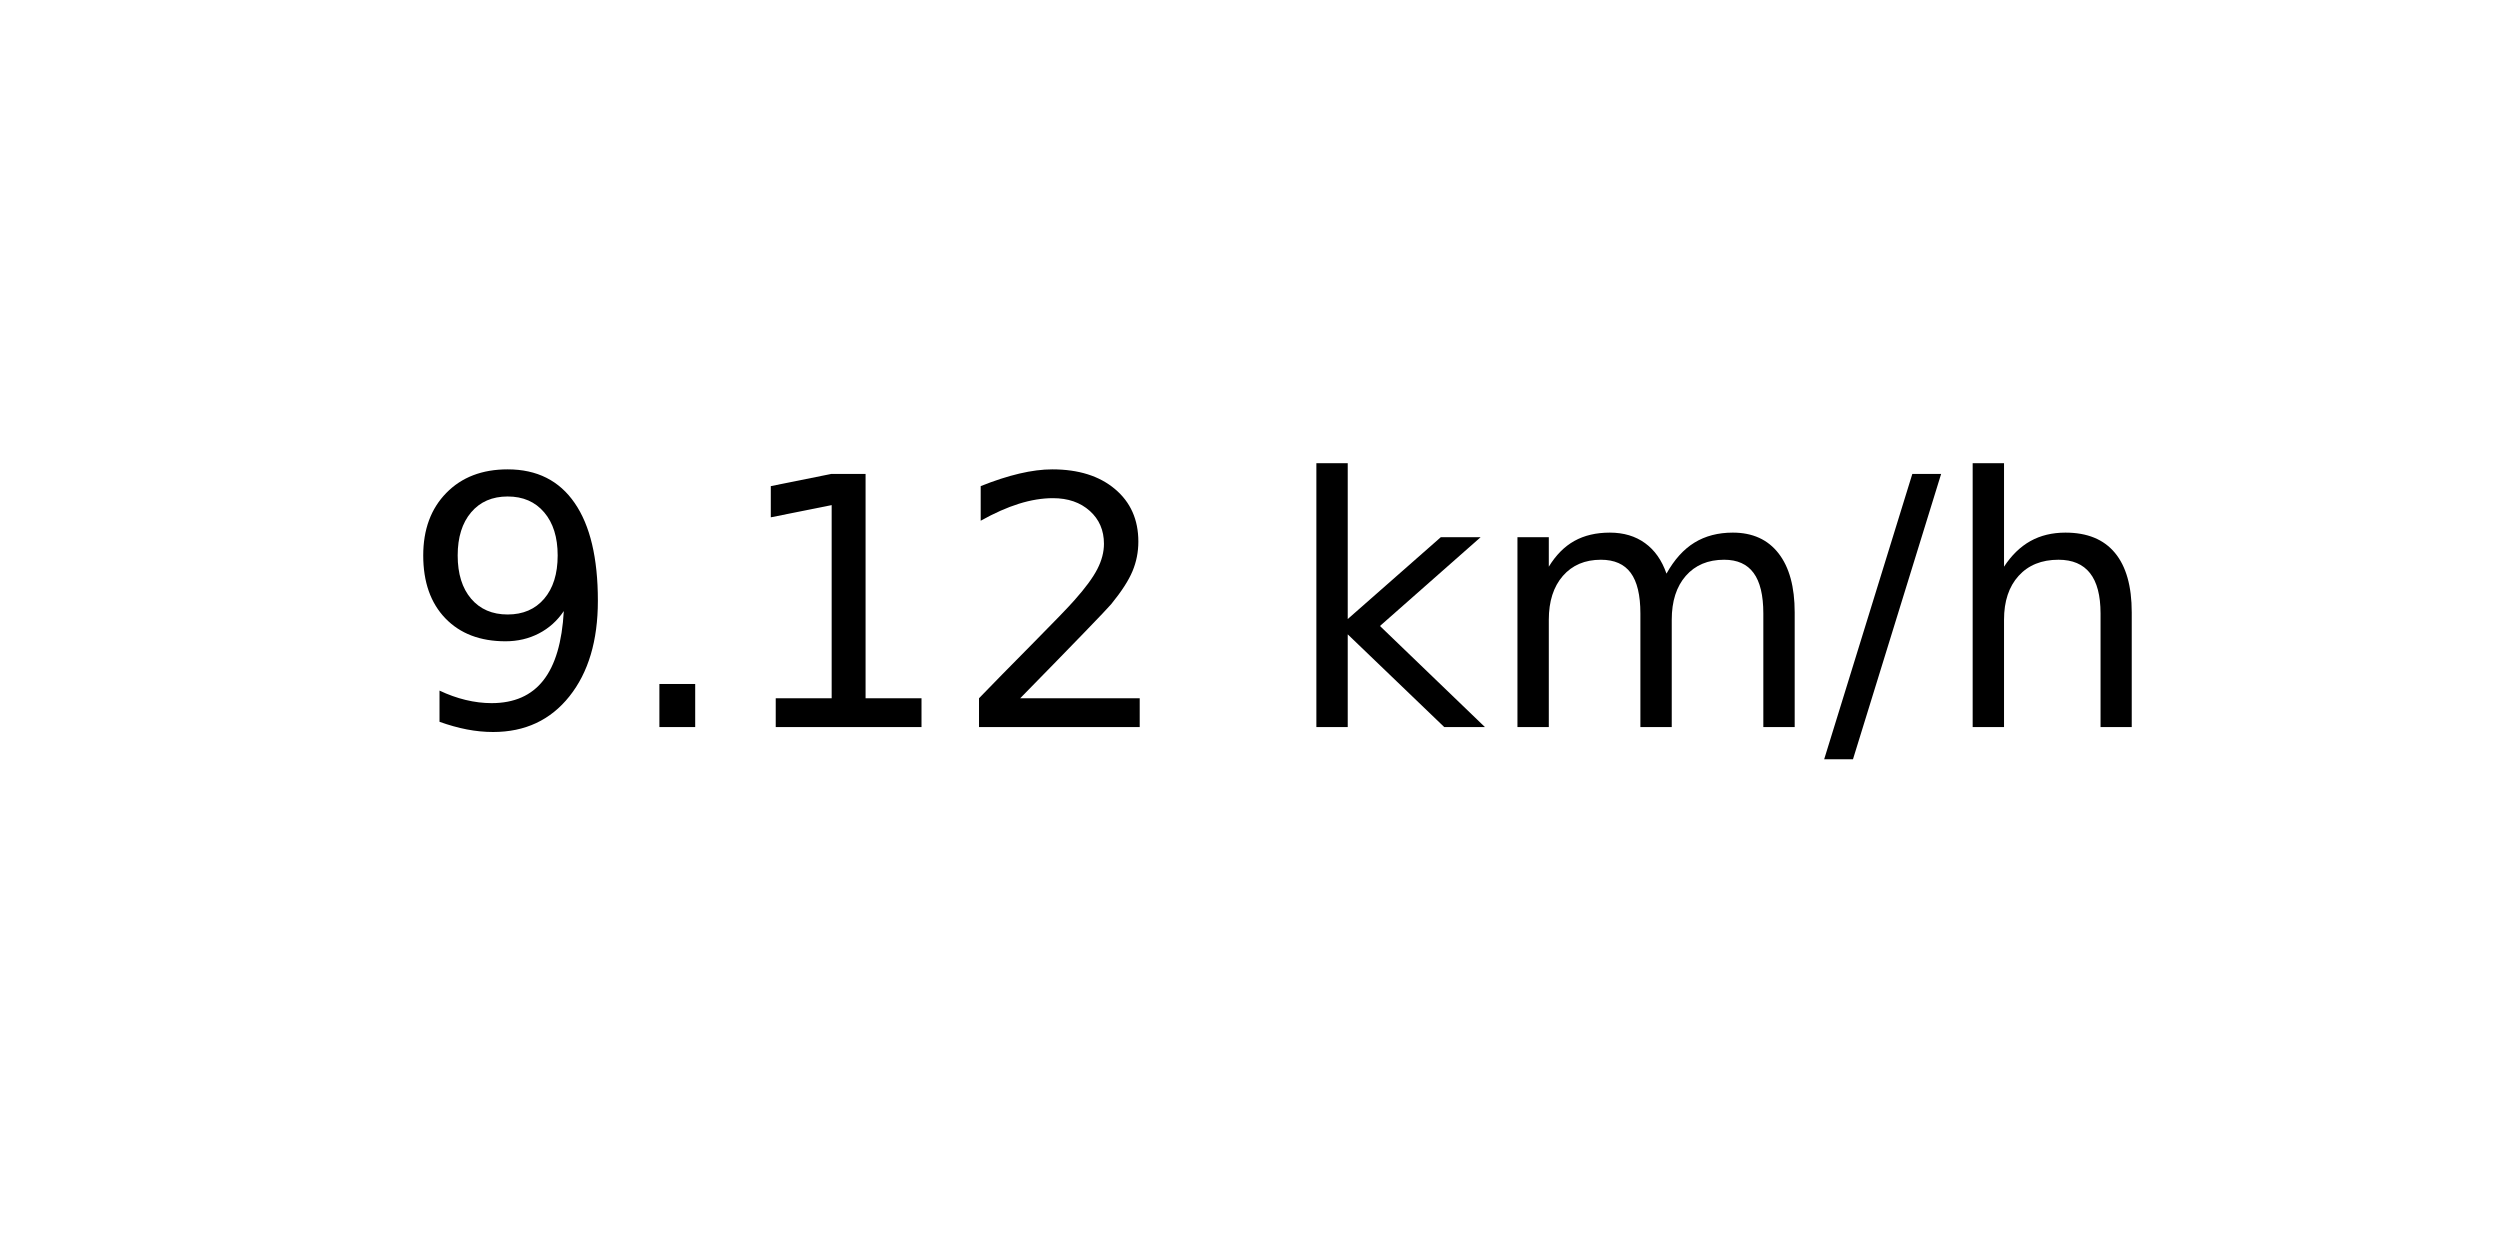
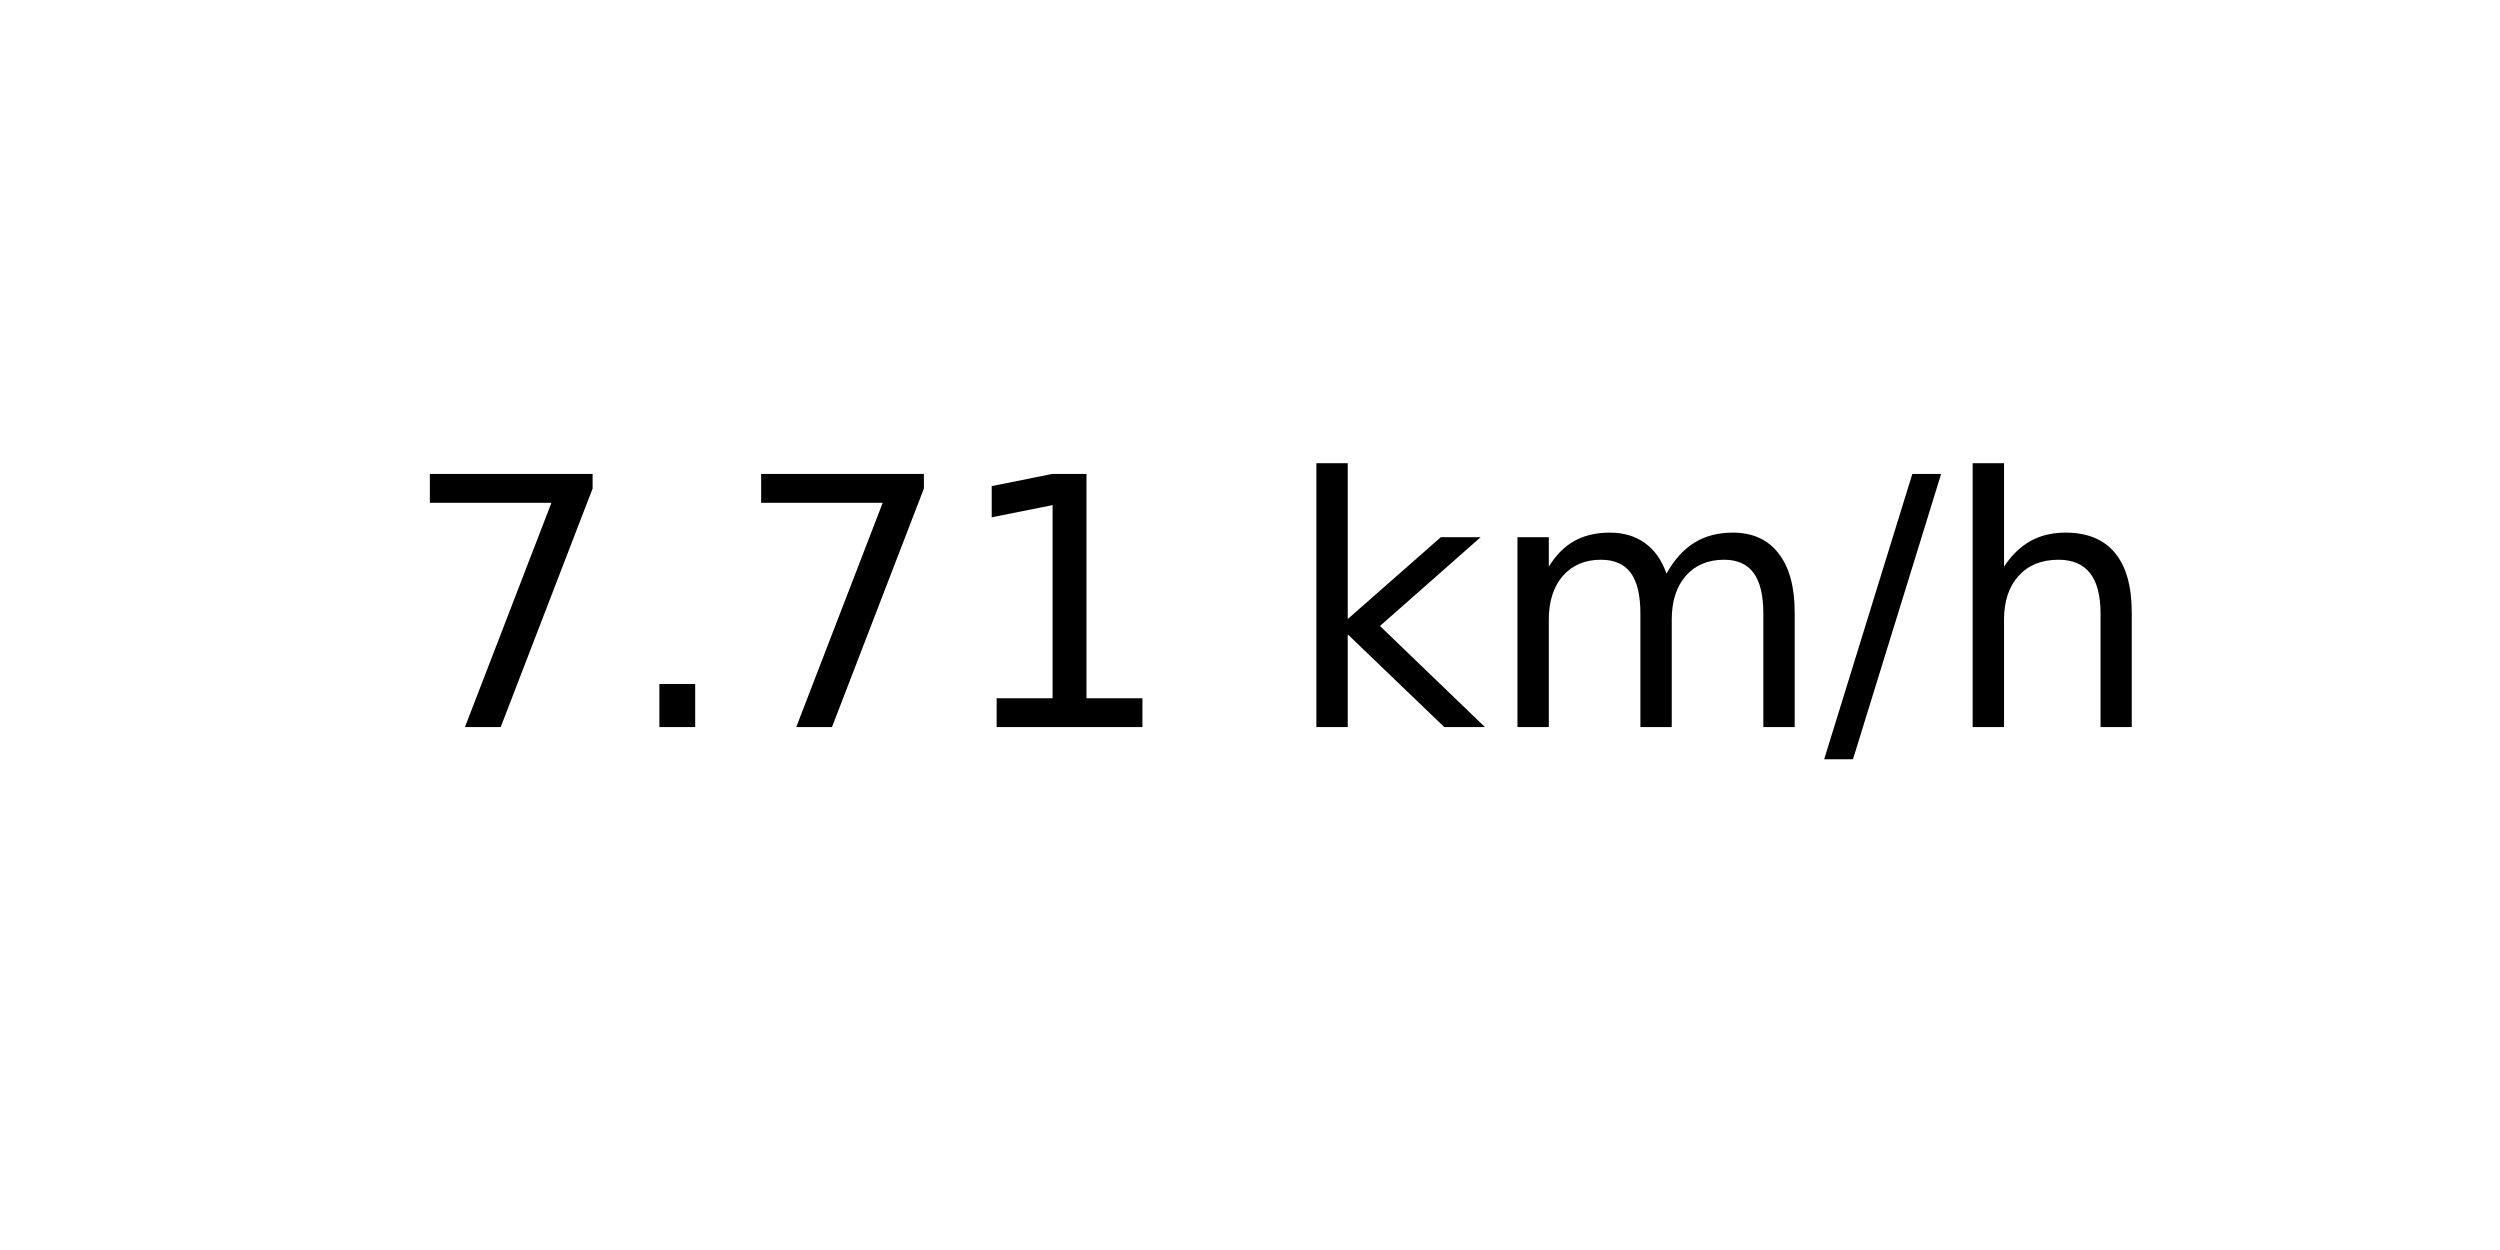
<svg xmlns="http://www.w3.org/2000/svg" xmlns:xlink="http://www.w3.org/1999/xlink" width="72pt" height="36pt" viewBox="0 0 72 36" version="1.1">
  <defs>
    <style type="text/css">*{stroke-linejoin: round; stroke-linecap: butt}</style>
  </defs>
  <g id="figure_1">
    <g id="axes_1">
      <g id="text_1">
        <g transform="translate(11.55937 20.93937) scale(0.1 -0.1)">
          <defs>
-             <path id="DejaVuSans-39" d="M 703 97  L 703 672  Q 941 559 1184 500  Q 1428 441 1663 441  Q 2288 441 2617 861  Q 2947 1281 2994 2138  Q 2813 1869 2534 1725  Q 2256 1581 1919 1581  Q 1219 1581 811 2004  Q 403 2428 403 3163  Q 403 3881 828 4315  Q 1253 4750 1959 4750  Q 2769 4750 3195 4129  Q 3622 3509 3622 2328  Q 3622 1225 3098 567  Q 2575 -91 1691 -91  Q 1453 -91 1209 -44  Q 966 3 703 97  z M 1959 2075  Q 2384 2075 2632 2365  Q 2881 2656 2881 3163  Q 2881 3666 2632 3958  Q 2384 4250 1959 4250  Q 1534 4250 1286 3958  Q 1038 3666 1038 3163  Q 1038 2656 1286 2365  Q 1534 2075 1959 2075  z " transform="scale(0.015625)" />
+             <path id="DejaVuSans-37" d="M 525 4666  L 3525 4666  L 3525 4397  L 1831 0  L 1172 0  L 2766 4134  L 525 4134  L 525 4666  z " transform="scale(0.015625)" />
            <path id="DejaVuSans-2e" d="M 684 794  L 1344 794  L 1344 0  L 684 0  L 684 794  z " transform="scale(0.015625)" />
            <path id="DejaVuSans-31" d="M 794 531  L 1825 531  L 1825 4091  L 703 3866  L 703 4441  L 1819 4666  L 2450 4666  L 2450 531  L 3481 531  L 3481 0  L 794 0  L 794 531  z " transform="scale(0.015625)" />
-             <path id="DejaVuSans-32" d="M 1228 531  L 3431 531  L 3431 0  L 469 0  L 469 531  Q 828 903 1448 1529  Q 2069 2156 2228 2338  Q 2531 2678 2651 2914  Q 2772 3150 2772 3378  Q 2772 3750 2511 3984  Q 2250 4219 1831 4219  Q 1534 4219 1204 4116  Q 875 4013 500 3803  L 500 4441  Q 881 4594 1212 4672  Q 1544 4750 1819 4750  Q 2544 4750 2975 4387  Q 3406 4025 3406 3419  Q 3406 3131 3298 2873  Q 3191 2616 2906 2266  Q 2828 2175 2409 1742  Q 1991 1309 1228 531  z " transform="scale(0.015625)" />
            <path id="DejaVuSans-20" transform="scale(0.015625)" />
            <path id="DejaVuSans-6b" d="M 581 4863  L 1159 4863  L 1159 1991  L 2875 3500  L 3609 3500  L 1753 1863  L 3688 0  L 2938 0  L 1159 1709  L 1159 0  L 581 0  L 581 4863  z " transform="scale(0.015625)" />
            <path id="DejaVuSans-6d" d="M 3328 2828  Q 3544 3216 3844 3400  Q 4144 3584 4550 3584  Q 5097 3584 5394 3201  Q 5691 2819 5691 2113  L 5691 0  L 5113 0  L 5113 2094  Q 5113 2597 4934 2840  Q 4756 3084 4391 3084  Q 3944 3084 3684 2787  Q 3425 2491 3425 1978  L 3425 0  L 2847 0  L 2847 2094  Q 2847 2600 2669 2842  Q 2491 3084 2119 3084  Q 1678 3084 1418 2786  Q 1159 2488 1159 1978  L 1159 0  L 581 0  L 581 3500  L 1159 3500  L 1159 2956  Q 1356 3278 1631 3431  Q 1906 3584 2284 3584  Q 2666 3584 2933 3390  Q 3200 3197 3328 2828  z " transform="scale(0.015625)" />
            <path id="DejaVuSans-2f" d="M 1625 4666  L 2156 4666  L 531 -594  L 0 -594  L 1625 4666  z " transform="scale(0.015625)" />
            <path id="DejaVuSans-68" d="M 3513 2113  L 3513 0  L 2938 0  L 2938 2094  Q 2938 2591 2744 2837  Q 2550 3084 2163 3084  Q 1697 3084 1428 2787  Q 1159 2491 1159 1978  L 1159 0  L 581 0  L 581 4863  L 1159 4863  L 1159 2956  Q 1366 3272 1645 3428  Q 1925 3584 2291 3584  Q 2894 3584 3203 3211  Q 3513 2838 3513 2113  z " transform="scale(0.015625)" />
          </defs>
-           <use xlink:href="#DejaVuSans-39" />
+           <use xlink:href="#DejaVuSans-37" />
          <use xlink:href="#DejaVuSans-2e" x="63.623" />
-           <use xlink:href="#DejaVuSans-31" x="95.41" />
-           <use xlink:href="#DejaVuSans-32" x="159.033" />
+           <use xlink:href="#DejaVuSans-37" x="95.41" />
+           <use xlink:href="#DejaVuSans-31" x="159.033" />
          <use xlink:href="#DejaVuSans-20" x="222.656" />
          <use xlink:href="#DejaVuSans-6b" x="254.443" />
          <use xlink:href="#DejaVuSans-6d" x="312.354" />
          <use xlink:href="#DejaVuSans-2f" x="409.766" />
          <use xlink:href="#DejaVuSans-68" x="443.457" />
        </g>
      </g>
    </g>
  </g>
</svg>
